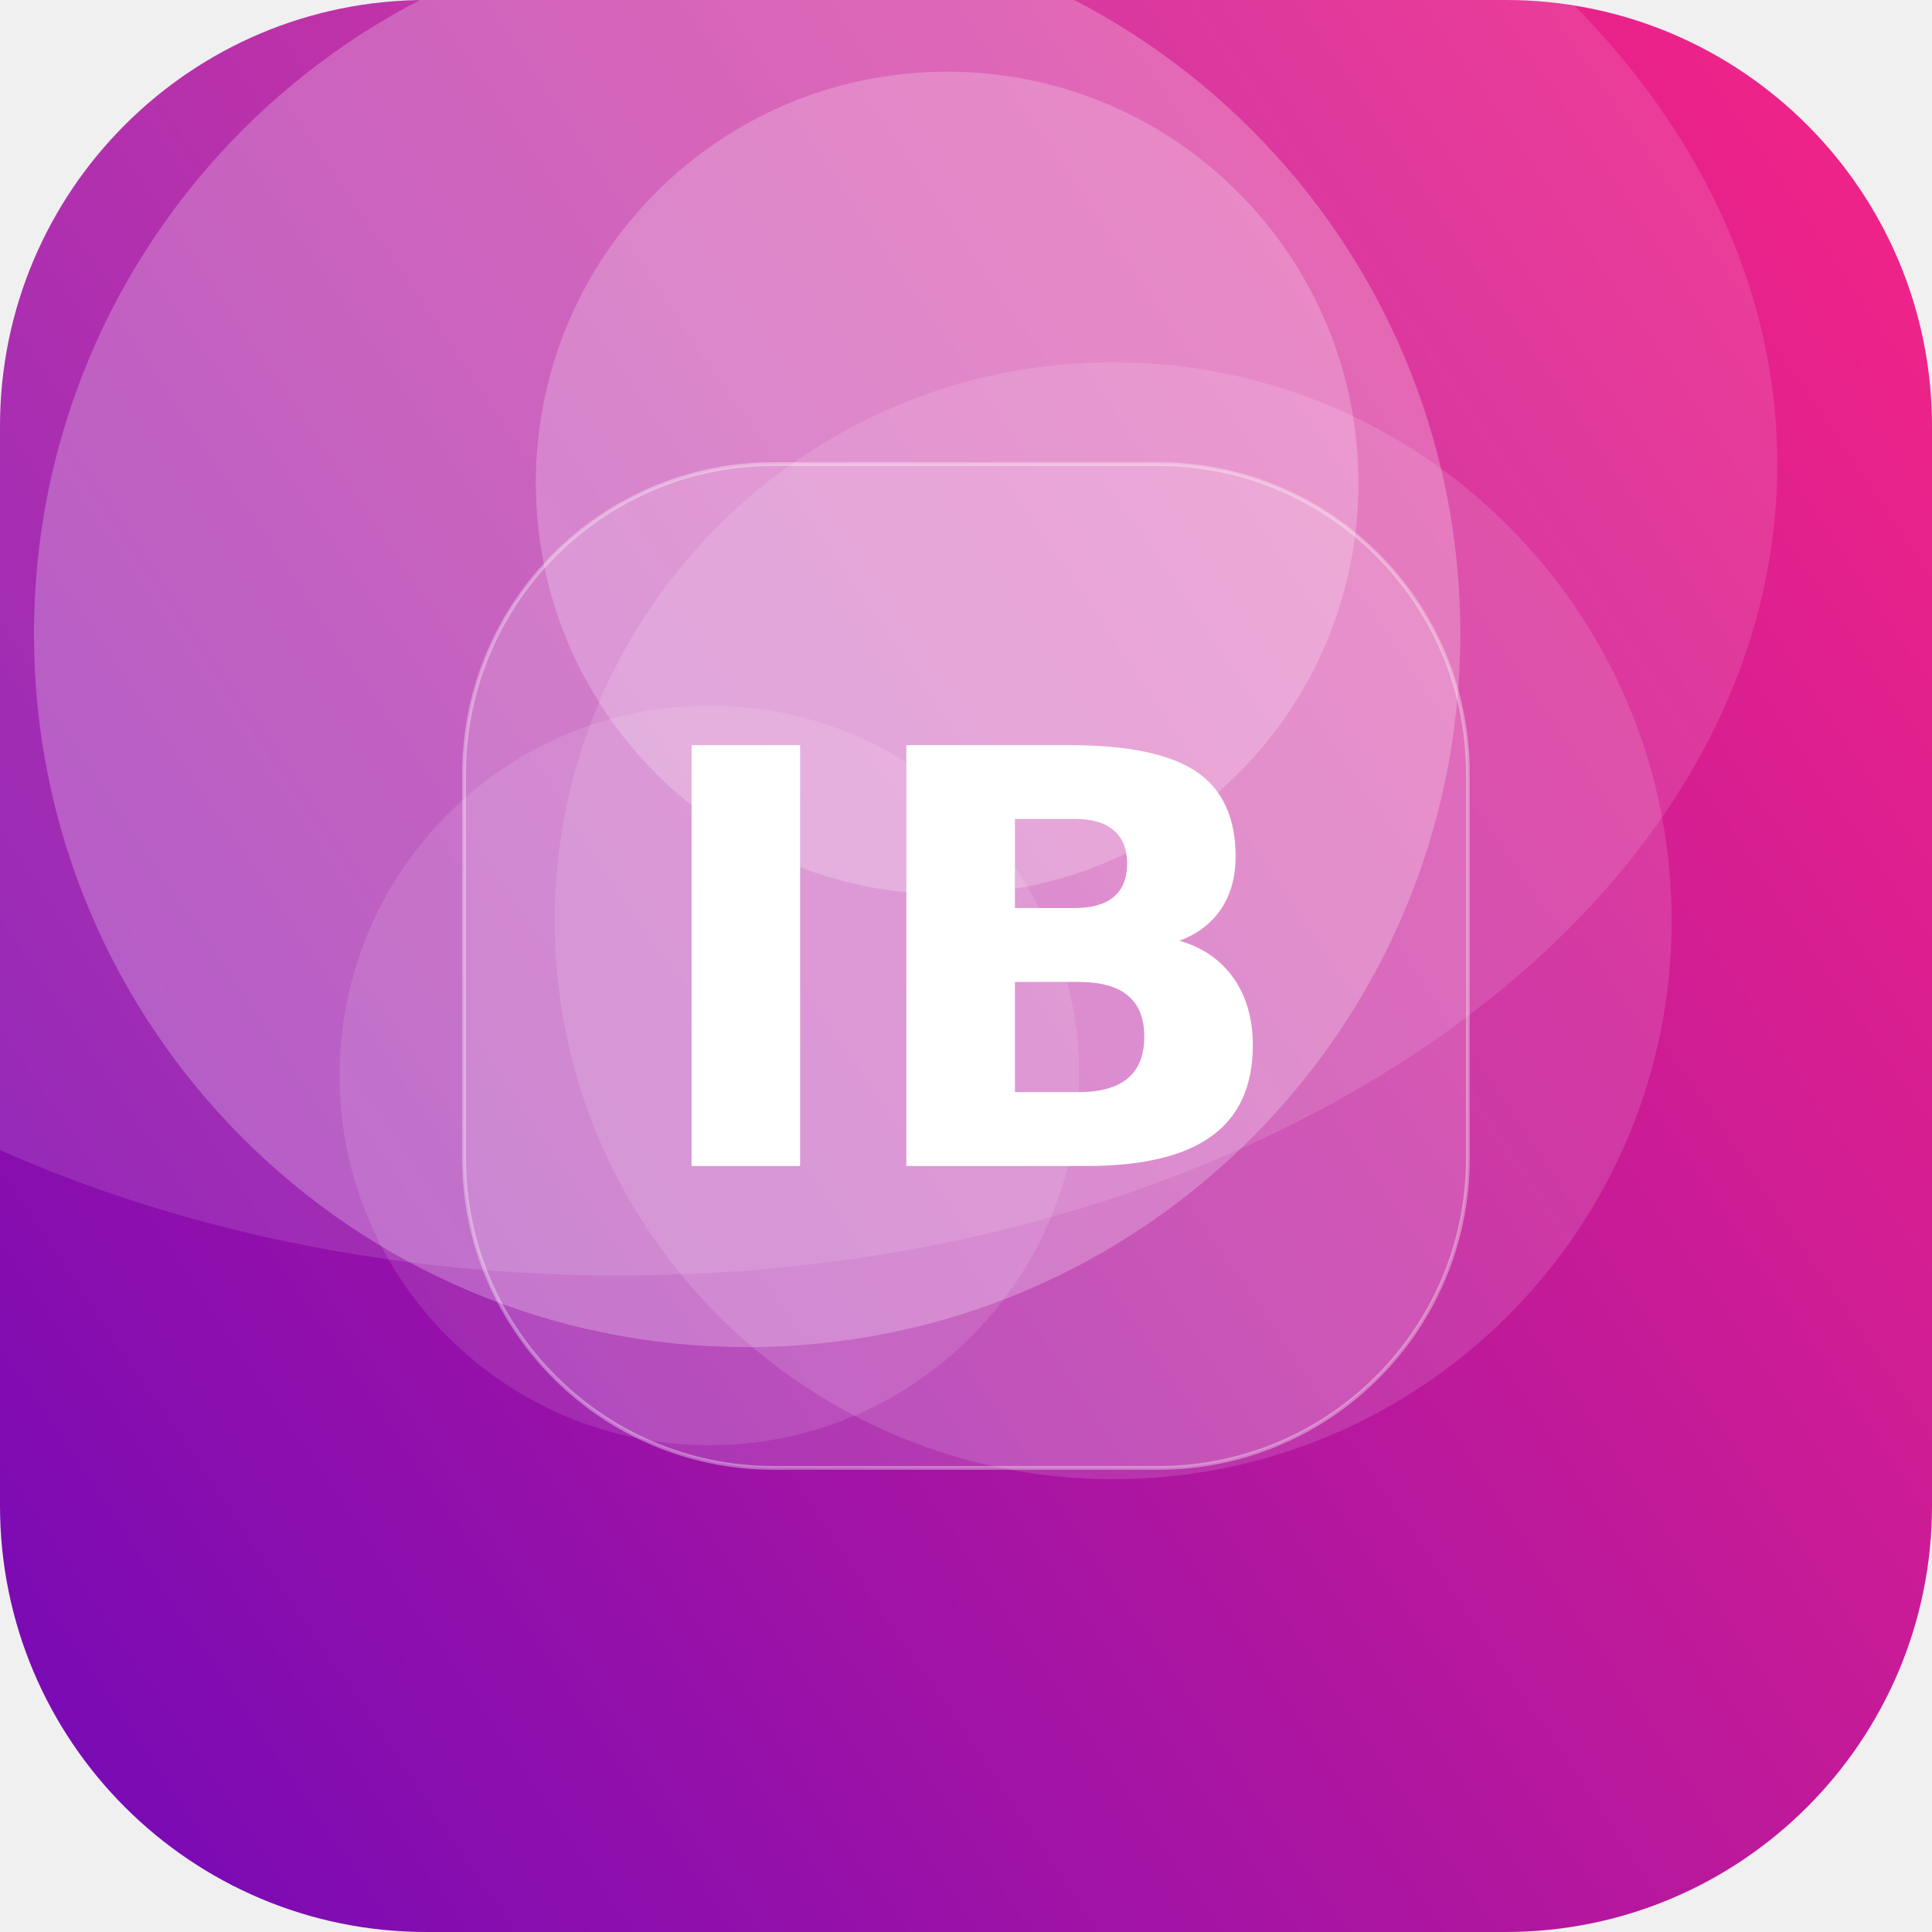
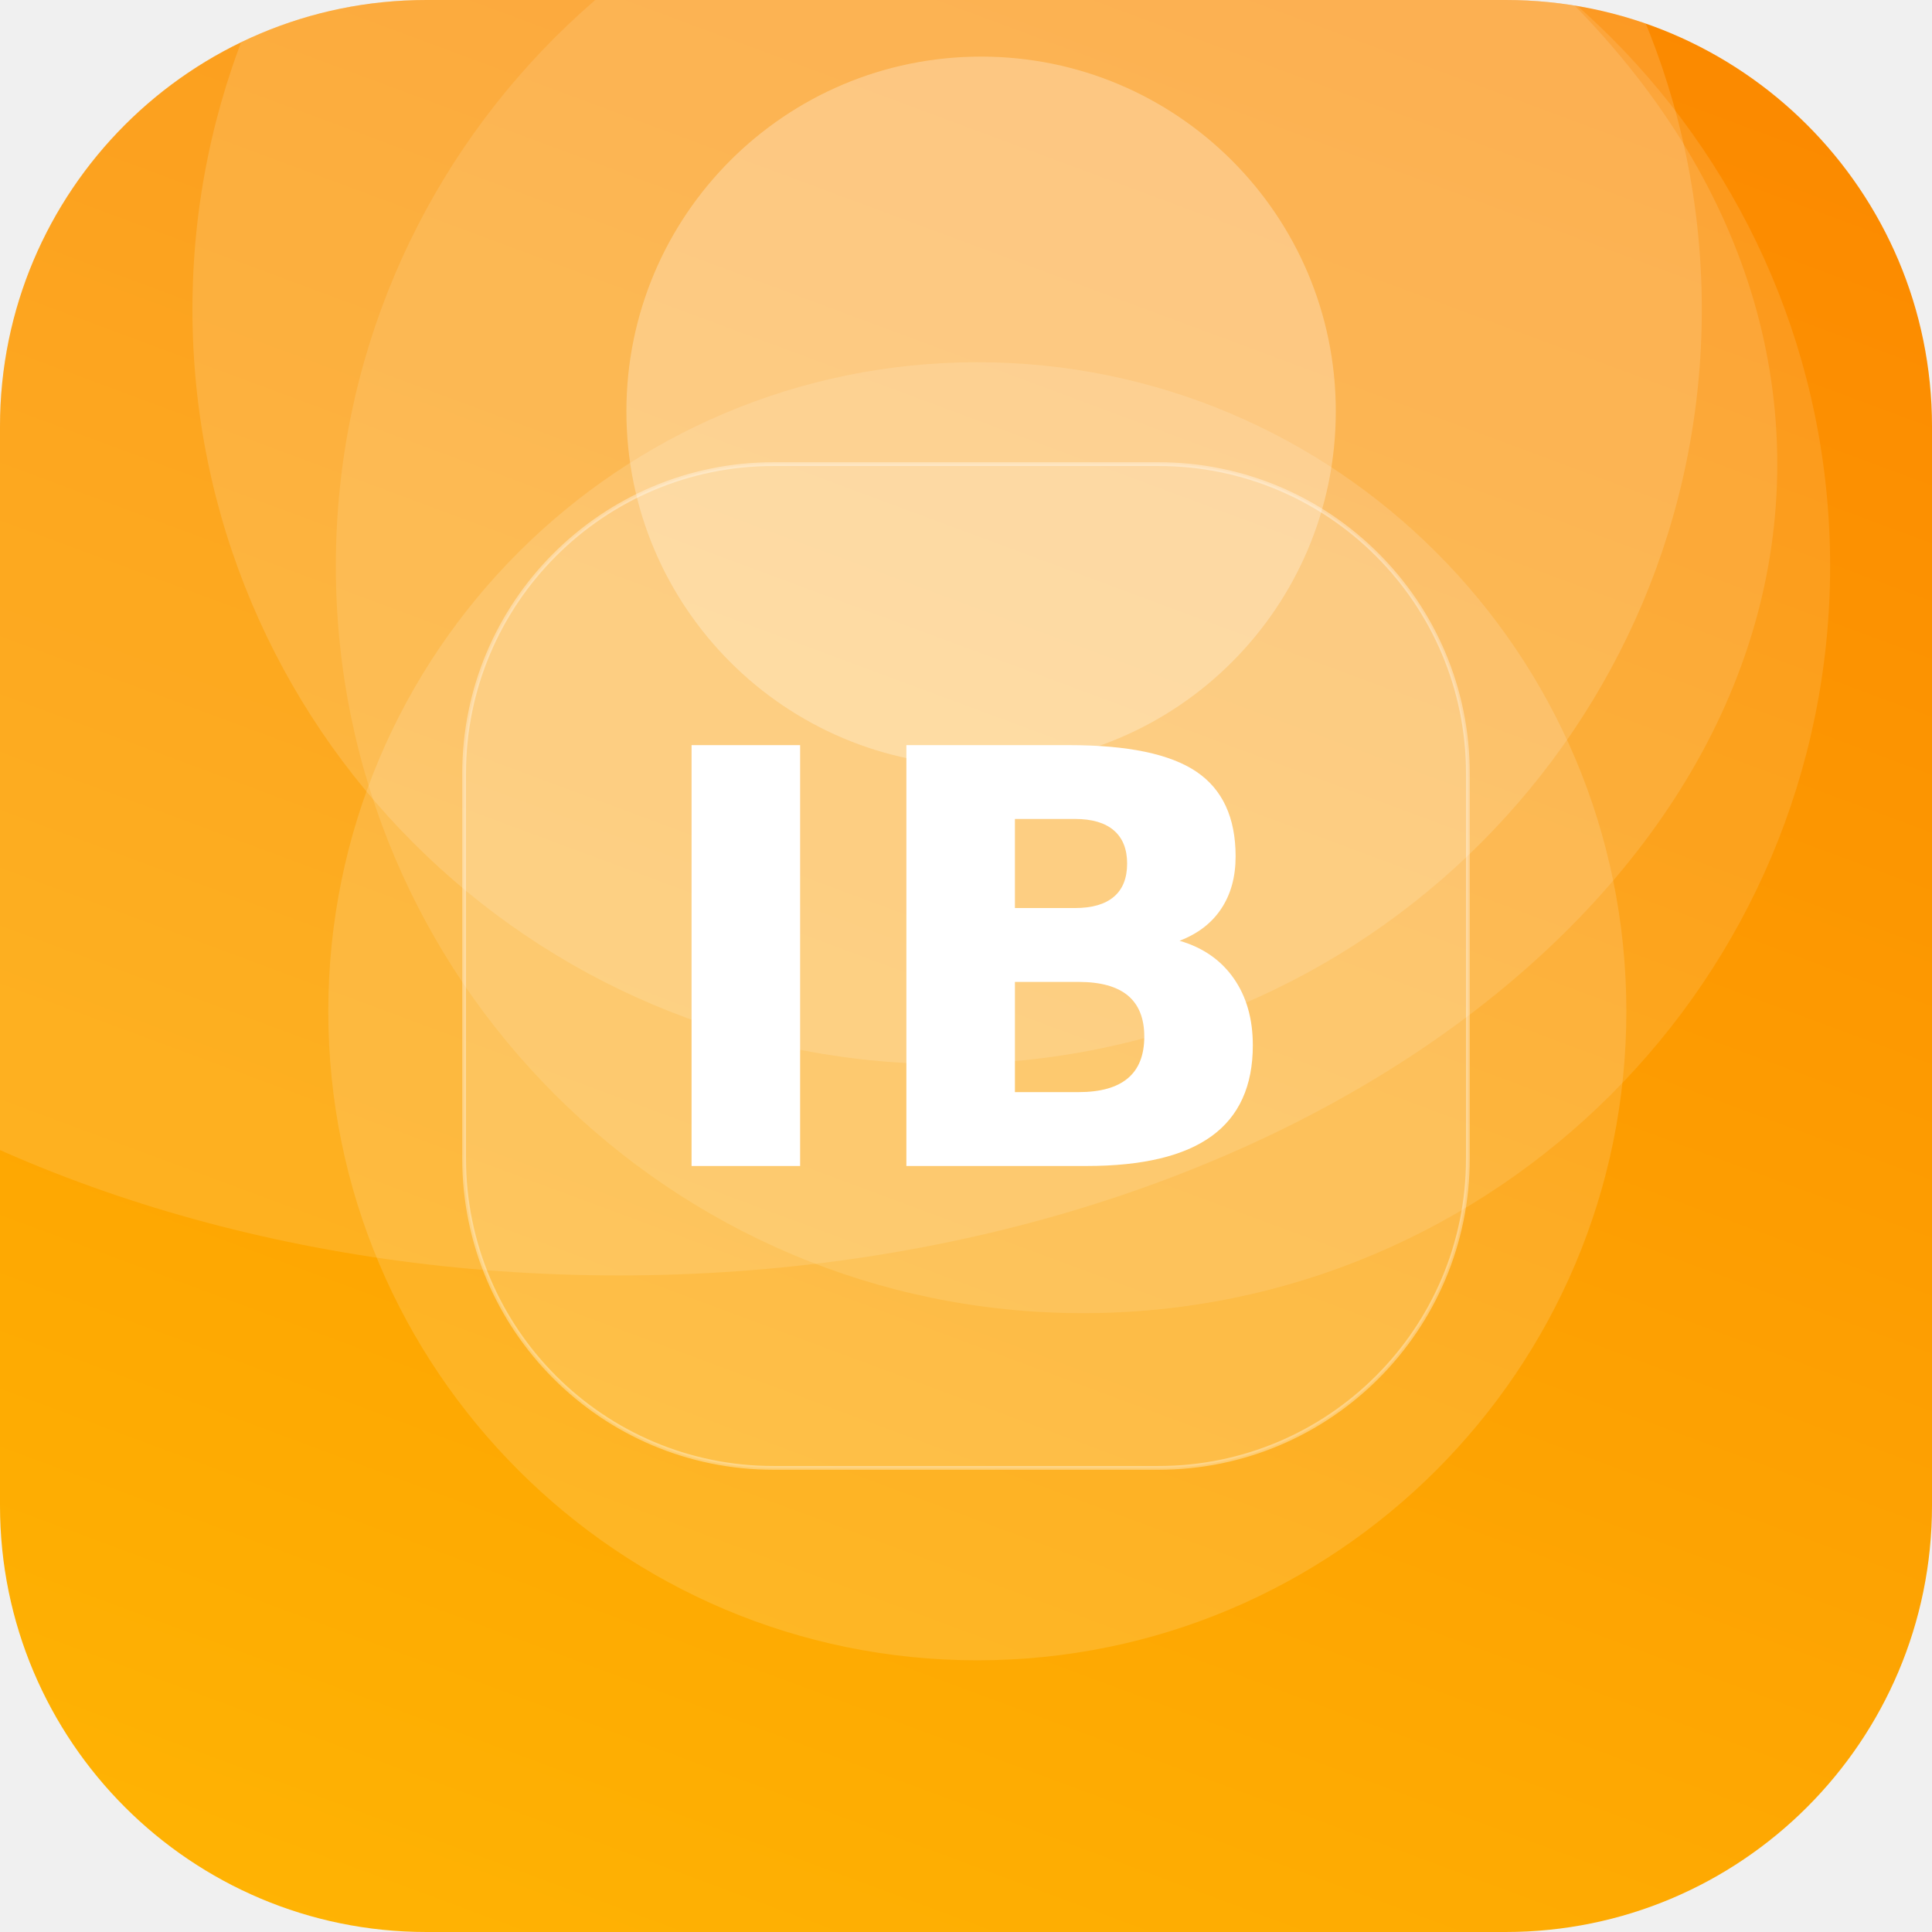
<svg xmlns="http://www.w3.org/2000/svg" width="512" height="512" viewBox="0 0 512 512">
  <defs>
-     <linearGradient id="g" x1="0" y1="0" x2="1" y2="1" gradientTransform="rotate(102 0.5 0.5)">
-       <stop offset="0" stop-color="#F72585" />
-       <stop offset="1" stop-color="#7209B7" />
+     <linearGradient id="g" x1="0" y1="0" x2="1" y2="1" gradientTransform="rotate(245 0.5 0.5)">
+       <stop offset="0" stop-color="#FFB703" />
+       <stop offset="1" stop-color="#FB8500" />
    </linearGradient>
    <clipPath id="c">
      <rect width="512" height="512" rx="113" />
    </clipPath>
  </defs>
  <g clip-path="url(#c)">
    <rect width="512" height="512" fill="url(#g)" />
-     <circle cx="251" cy="128" r="109" fill="#FFFFFF" fill-opacity="0.22" />
-     <circle cx="295" cy="244" r="148" fill="#FFFFFF" fill-opacity="0.13" />
-     <circle cx="198" cy="168" r="189" fill="#FFFFFF" fill-opacity="0.24" />
-     <circle cx="188" cy="285" r="98" fill="#FFFFFF" fill-opacity="0.11" />
+     <circle cx="251" cy="82" r="200" fill="#FFFFFF" fill-opacity="0.14" />
+     <circle cx="287" cy="150" r="198" fill="#FFFFFF" fill-opacity="0.11" />
+     <circle cx="259" cy="268" r="172" fill="#FFFFFF" fill-opacity="0.14" />
+     <circle cx="260" cy="109" r="94" fill="#FFFFFF" fill-opacity="0.27" />
    <ellipse cx="164" cy="123" rx="307" ry="215" fill="#FFFFFF" fill-opacity="0.12" />
    <rect x="123" y="123" width="266" height="266" rx="82" fill="#FFFFFF" fill-opacity="0.16" stroke="#FFFFFF" stroke-opacity="0.35" />
    <text x="50%" y="50%" dy="53" text-anchor="middle" font-family="DejaVu Sans, Helvetica, Arial, sans-serif" font-weight="bold" font-size="153" fill="#FFFFFF">IB</text>
  </g>
</svg>
